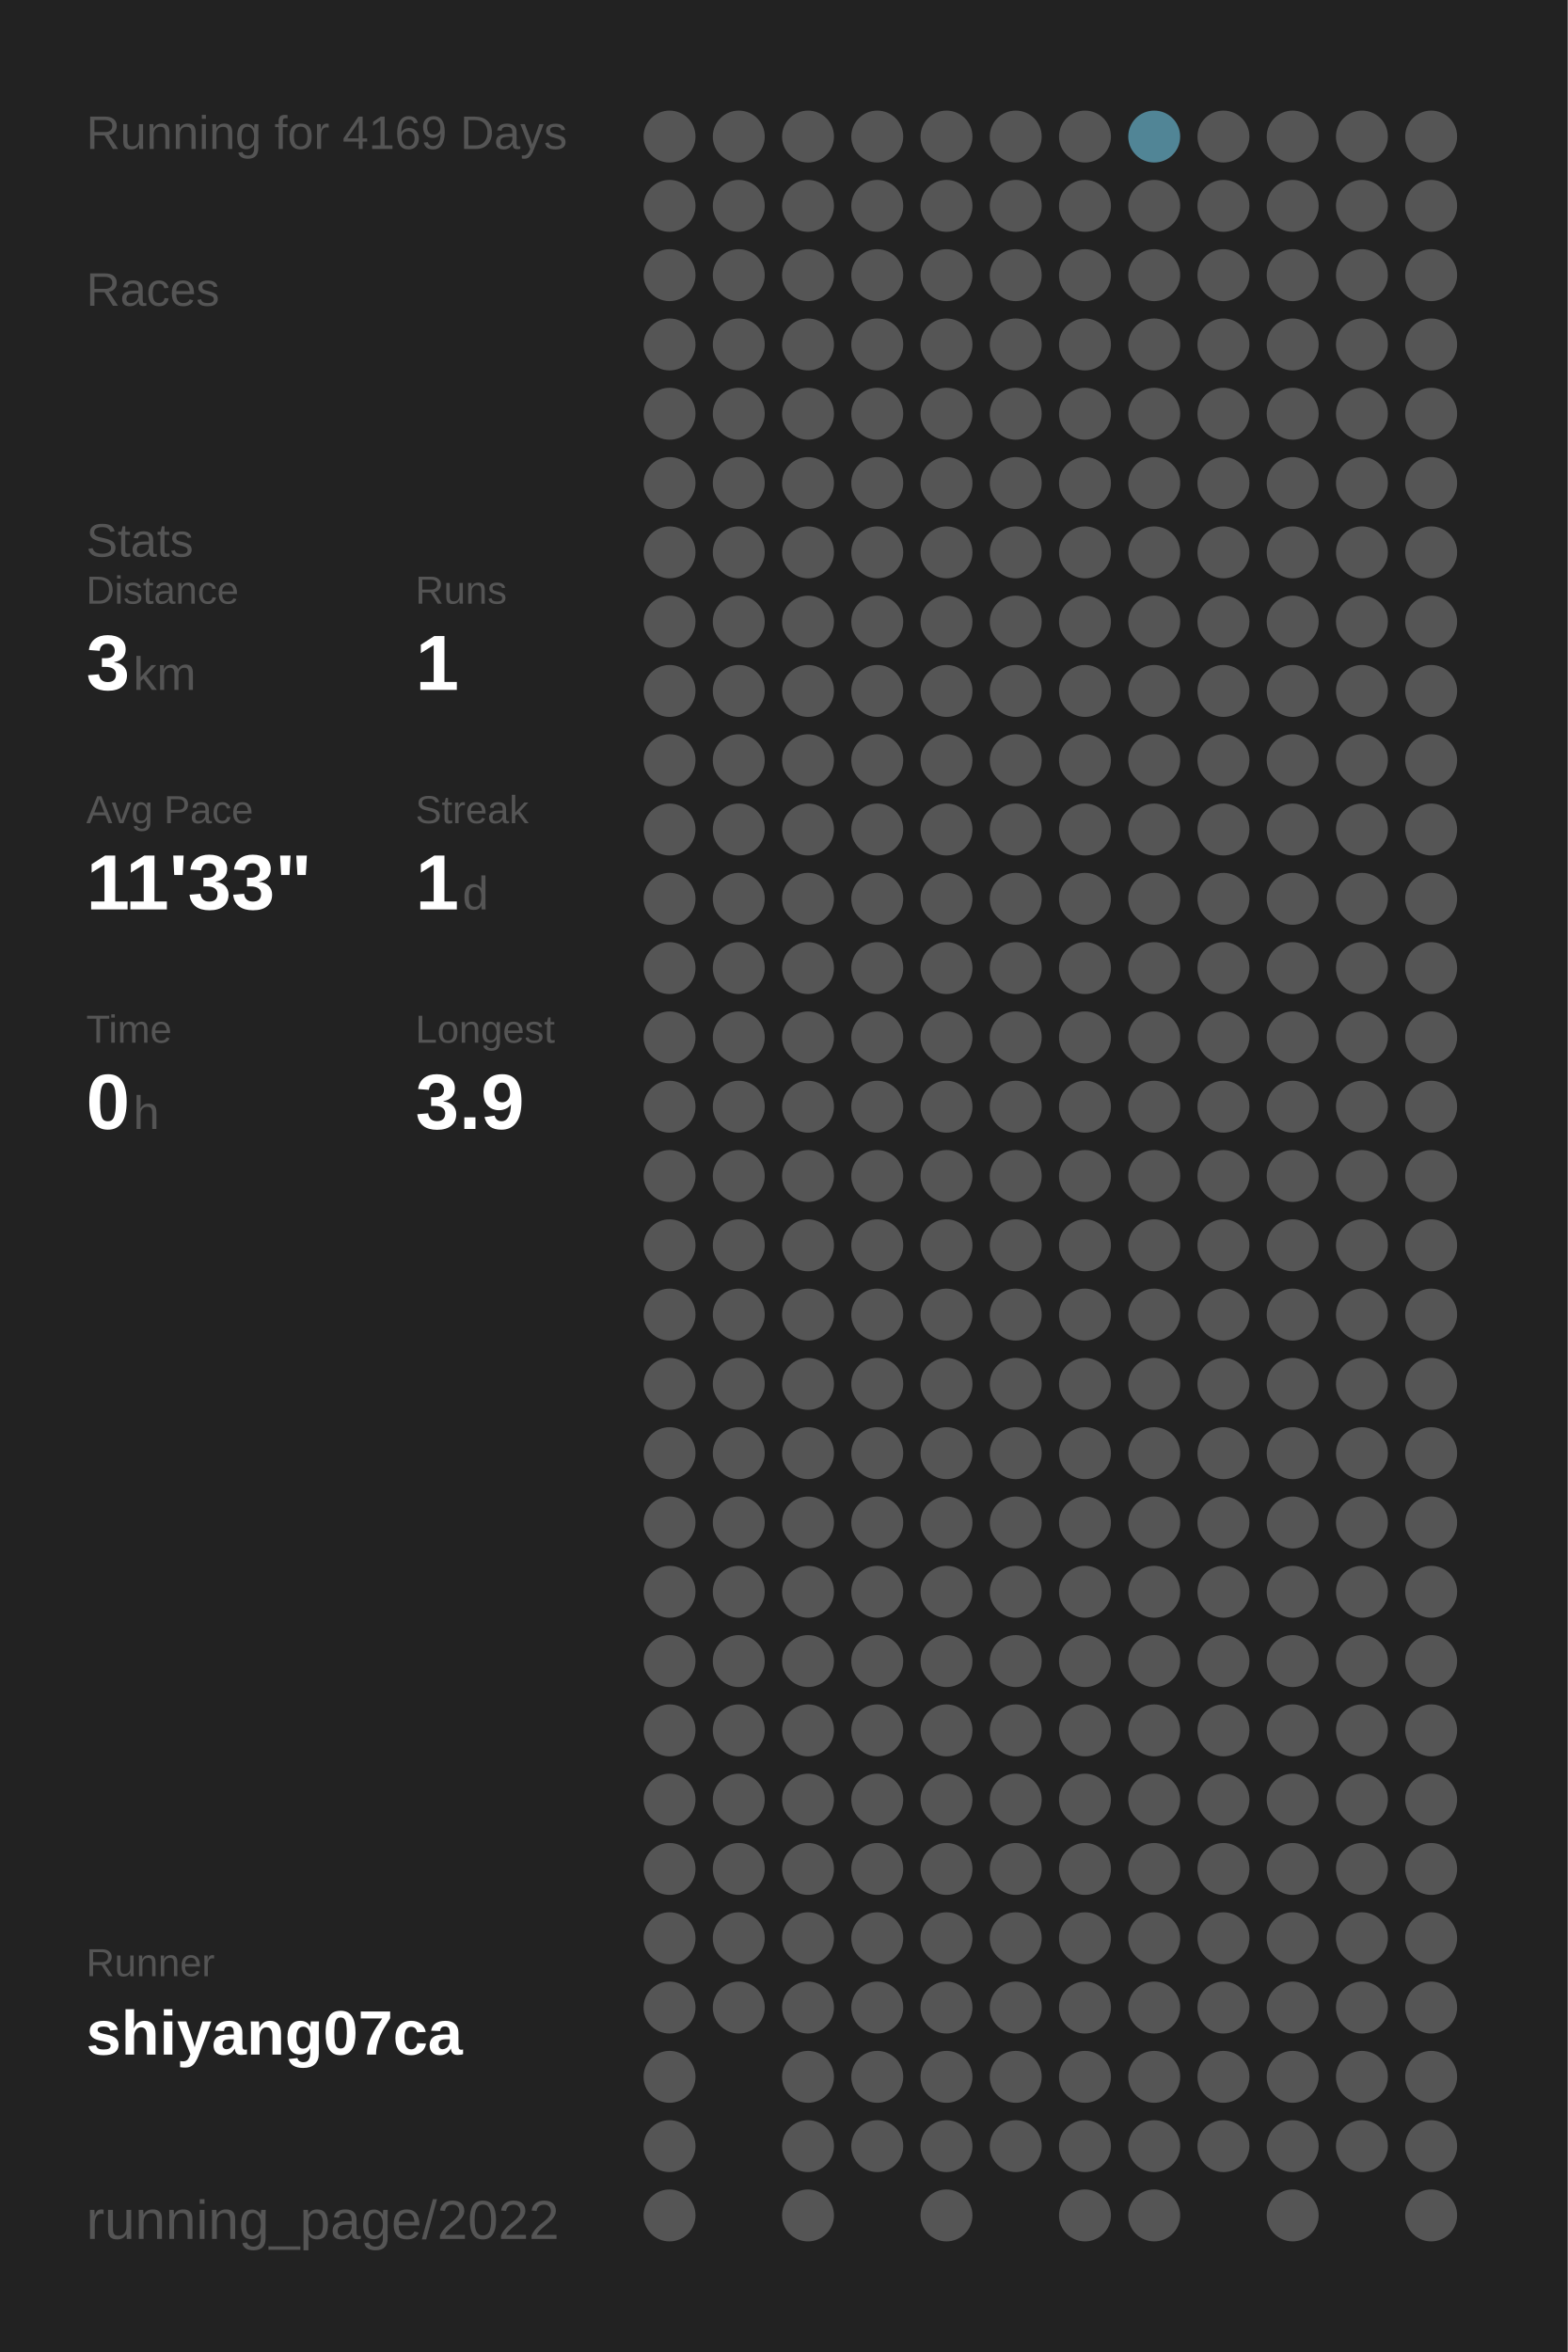
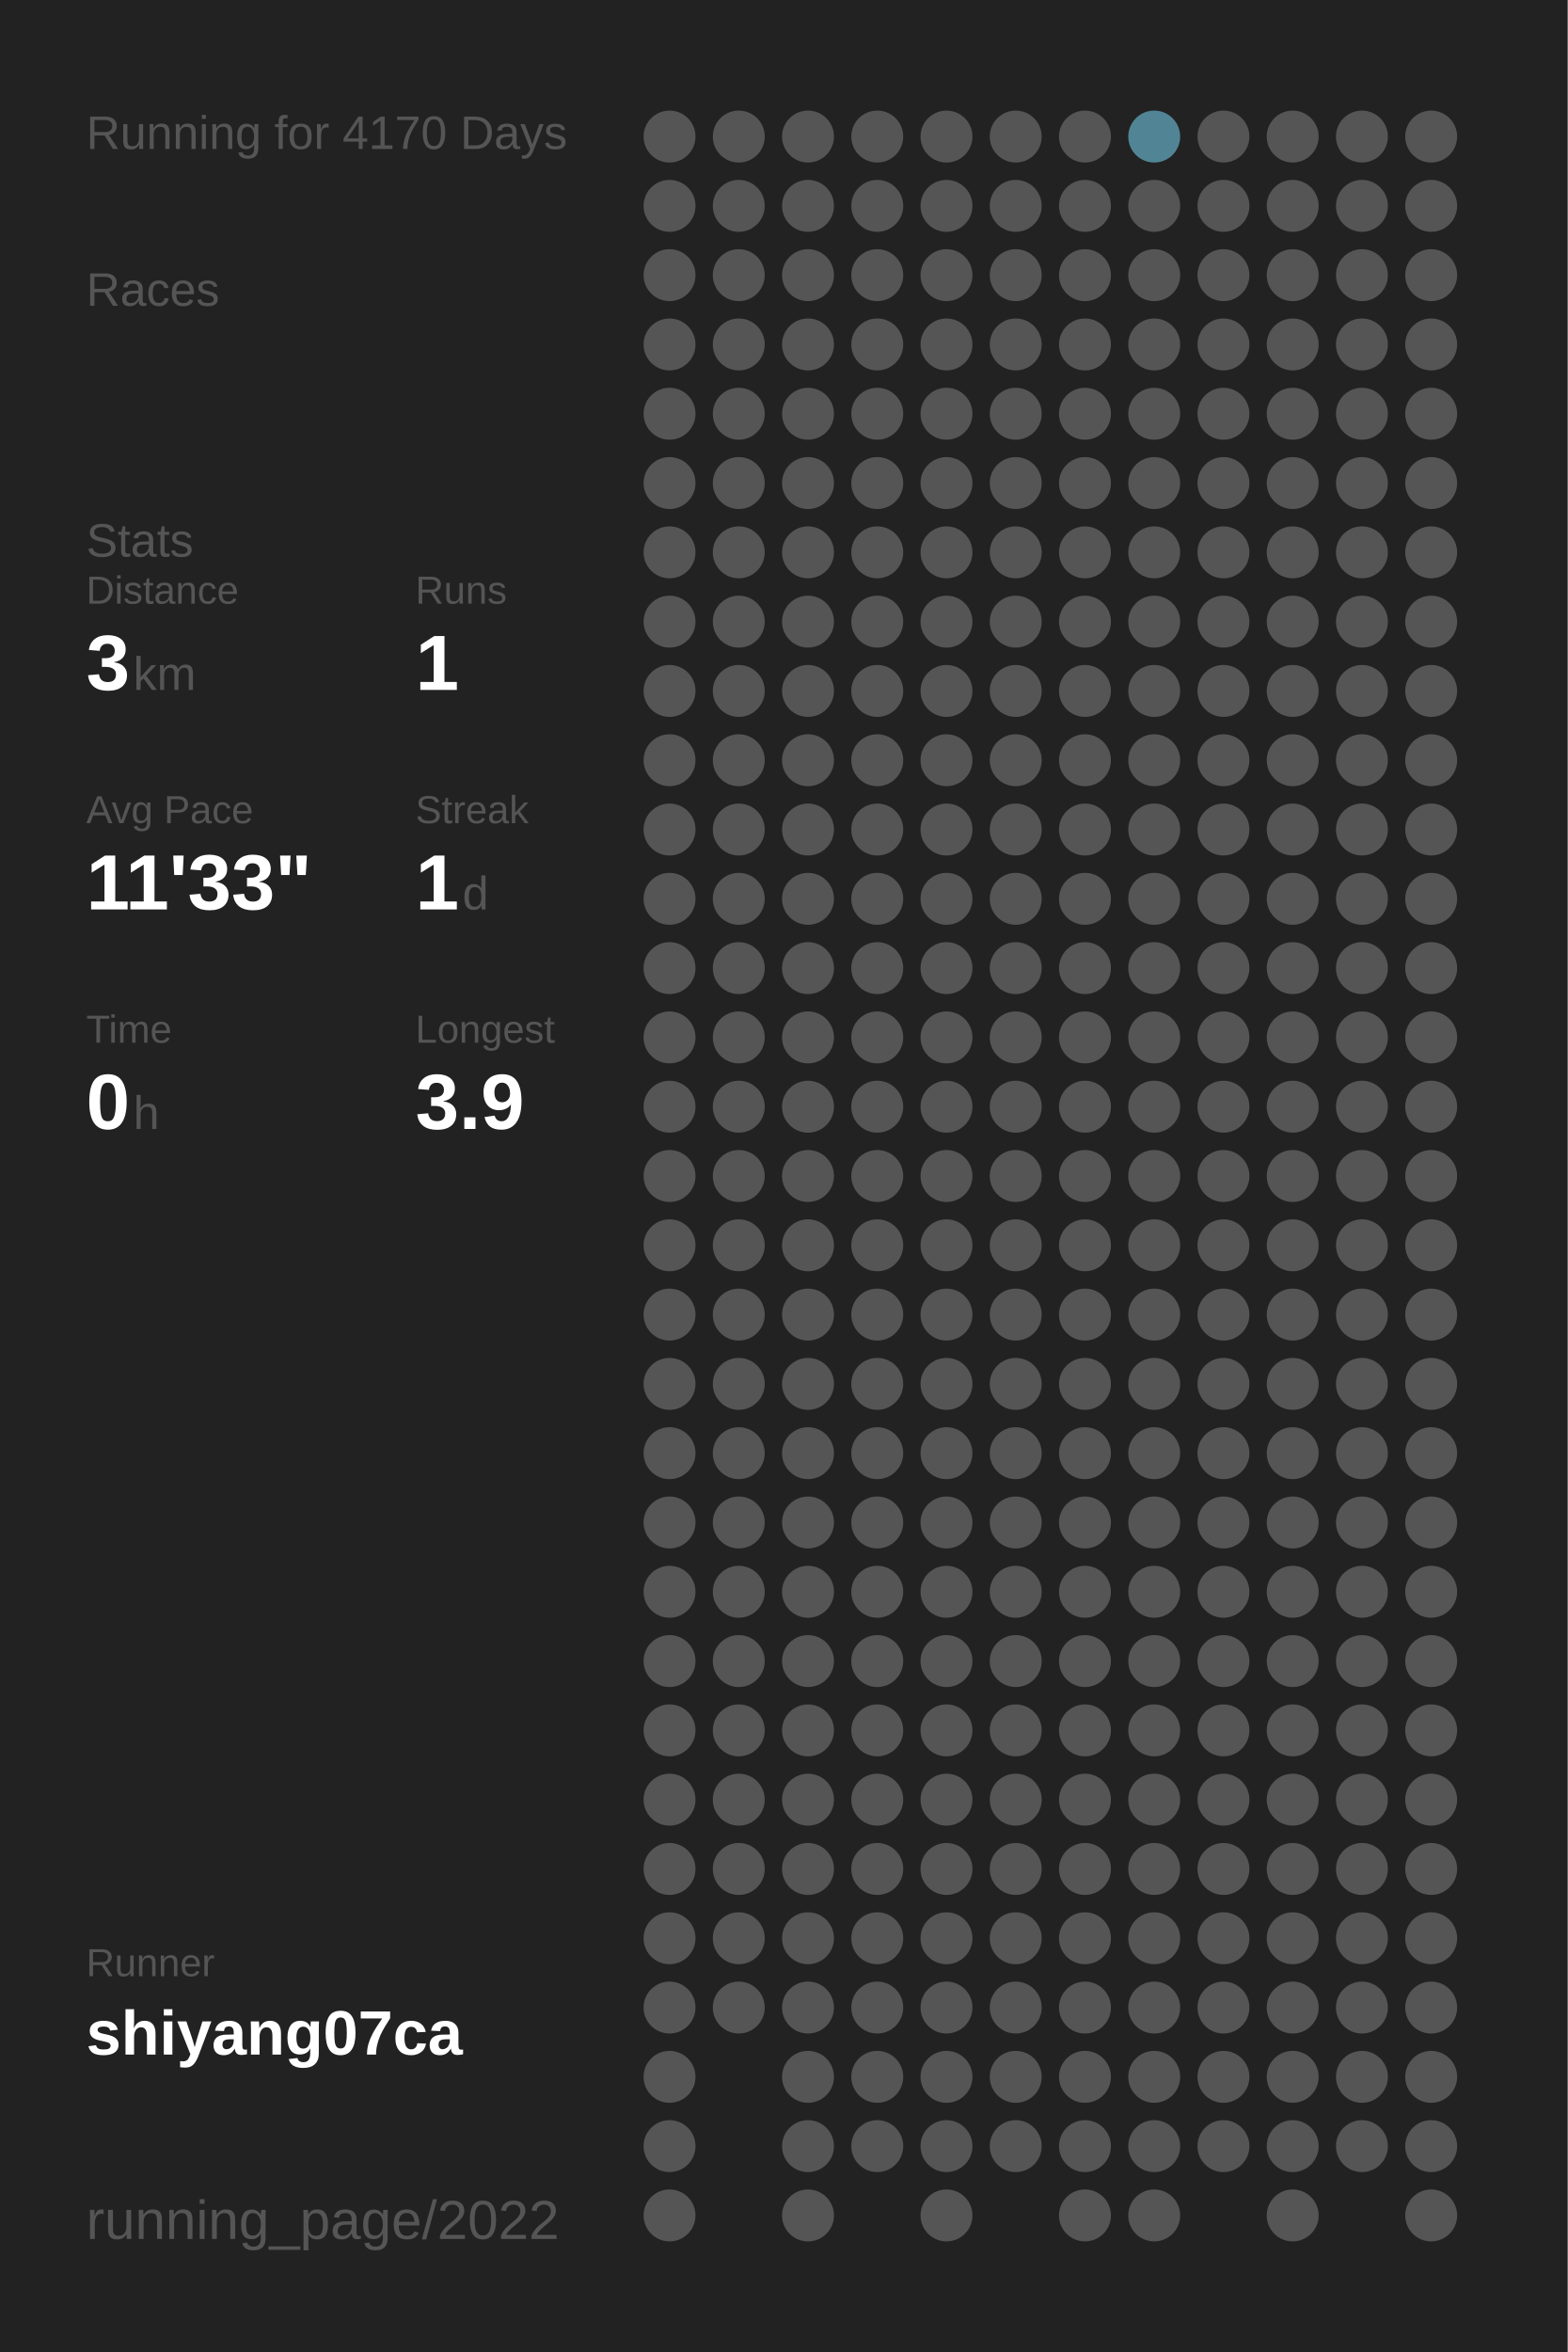
<svg xmlns="http://www.w3.org/2000/svg" baseProfile="full" height="300mm" version="1.1" viewBox="0,0,200,300" width="200mm">
  <defs />
  <rect fill="#222222" height="300" width="200" x="0" y="0" />
-   <text fill="#555555" style="font-size:6px; font-family:Arial;" x="11" y="19">Running for 4169 Days</text>
+   <text fill="#555555" style="font-size:6px; font-family:Arial;" x="11" y="19">Running for 4170 Days</text>
  <text fill="#555555" style="font-size:6px; font-family:Arial;" x="11" y="39">Races</text>
  <text fill="#555555" style="font-size:6px; font-family:Arial;" x="11" y="71">Stats</text>
  <text fill="#555555" style="font-size:5px; font-family:Arial;" x="11" y="77">Distance</text>
  <text fill="#FFFFFF" style="font-size:10px; font-family:Arial; font-weight:bold;" x="11" y="88">3</text>
  <text fill="#555555" style="font-size:6px; font-family:Arial;" x="17" y="88">km</text>
  <text fill="#555555" style="font-size:5px; font-family:Arial;" x="53" y="77">Runs</text>
  <text fill="#FFFFFF" style="font-size:10px; font-family:Arial; font-weight:bold;" x="53" y="88">1</text>
  <text fill="#555555" style="font-size:5px; font-family:Arial;" x="11" y="105">Avg Pace</text>
  <text fill="#FFFFFF" style="font-size:10px; font-family:Arial; font-weight:bold;" x="11" y="116">11'33"</text>
  <text fill="#555555" style="font-size:5px; font-family:Arial;" x="53" y="105">Streak</text>
  <text fill="#FFFFFF" style="font-size:10px; font-family:Arial; font-weight:bold;" x="53" y="116">1</text>
  <text fill="#555555" style="font-size:6px; font-family:Arial;" x="59" y="116">d</text>
  <text fill="#555555" style="font-size:5px; font-family:Arial;" x="11" y="133">Time</text>
  <text fill="#FFFFFF" style="font-size:10px; font-family:Arial; font-weight:bold;" x="11" y="144">0</text>
  <text fill="#555555" style="font-size:6px; font-family:Arial;" x="17" y="144">h</text>
  <text fill="#555555" style="font-size:5px; font-family:Arial;" x="53" y="133">Longest</text>
  <text fill="#FFFFFF" style="font-size:10px; font-family:Arial; font-weight:bold;" x="53" y="144">3.9</text>
  <text fill="#555555" style="font-size:5px; font-family:Arial;" x="11" y="252.065">Runner</text>
  <text fill="#FFFFFF" style="font-size:8px; font-family:Arial; font-weight:bold;" x="11" y="262.065">shiyang07ca</text>
  <text fill="#555555" style="font-size:7px; font-family:Arial;" x="11" y="285.581">running_page/2022</text>
  <circle cx="85.417" cy="17.419" fill="#555555" r="3.312" />
  <circle cx="85.417" cy="26.258" fill="#555555" r="3.312" />
  <circle cx="85.417" cy="35.097" fill="#555555" r="3.312" />
  <circle cx="85.417" cy="43.935" fill="#555555" r="3.312" />
  <circle cx="85.417" cy="52.774" fill="#555555" r="3.312" />
  <circle cx="85.417" cy="61.613" fill="#555555" r="3.312" />
  <circle cx="85.417" cy="70.452" fill="#555555" r="3.312" />
  <circle cx="85.417" cy="79.29" fill="#555555" r="3.312" />
  <circle cx="85.417" cy="88.129" fill="#555555" r="3.312" />
  <circle cx="85.417" cy="96.968" fill="#555555" r="3.312" />
  <circle cx="85.417" cy="105.806" fill="#555555" r="3.312" />
  <circle cx="85.417" cy="114.645" fill="#555555" r="3.312" />
  <circle cx="85.417" cy="123.484" fill="#555555" r="3.312" />
  <circle cx="85.417" cy="132.323" fill="#555555" r="3.312" />
  <circle cx="85.417" cy="141.161" fill="#555555" r="3.312" />
  <circle cx="85.417" cy="150" fill="#555555" r="3.312" />
  <circle cx="85.417" cy="158.839" fill="#555555" r="3.312" />
  <circle cx="85.417" cy="167.677" fill="#555555" r="3.312" />
  <circle cx="85.417" cy="176.516" fill="#555555" r="3.312" />
  <circle cx="85.417" cy="185.355" fill="#555555" r="3.312" />
  <circle cx="85.417" cy="194.194" fill="#555555" r="3.312" />
  <circle cx="85.417" cy="203.032" fill="#555555" r="3.312" />
  <circle cx="85.417" cy="211.871" fill="#555555" r="3.312" />
  <circle cx="85.417" cy="220.71" fill="#555555" r="3.312" />
  <circle cx="85.417" cy="229.548" fill="#555555" r="3.312" />
  <circle cx="85.417" cy="238.387" fill="#555555" r="3.312" />
  <circle cx="85.417" cy="247.226" fill="#555555" r="3.312" />
  <circle cx="85.417" cy="256.065" fill="#555555" r="3.312" />
  <circle cx="85.417" cy="264.903" fill="#555555" r="3.312" />
  <circle cx="85.417" cy="273.742" fill="#555555" r="3.312" />
  <circle cx="85.417" cy="282.581" fill="#555555" r="3.312" />
  <circle cx="94.25" cy="17.419" fill="#555555" r="3.312" />
  <circle cx="94.25" cy="26.258" fill="#555555" r="3.312" />
  <circle cx="94.25" cy="35.097" fill="#555555" r="3.312" />
  <circle cx="94.25" cy="43.935" fill="#555555" r="3.312" />
  <circle cx="94.25" cy="52.774" fill="#555555" r="3.312" />
  <circle cx="94.25" cy="61.613" fill="#555555" r="3.312" />
  <circle cx="94.25" cy="70.452" fill="#555555" r="3.312" />
  <circle cx="94.25" cy="79.29" fill="#555555" r="3.312" />
  <circle cx="94.25" cy="88.129" fill="#555555" r="3.312" />
  <circle cx="94.25" cy="96.968" fill="#555555" r="3.312" />
  <circle cx="94.25" cy="105.806" fill="#555555" r="3.312" />
  <circle cx="94.25" cy="114.645" fill="#555555" r="3.312" />
  <circle cx="94.25" cy="123.484" fill="#555555" r="3.312" />
  <circle cx="94.25" cy="132.323" fill="#555555" r="3.312" />
  <circle cx="94.25" cy="141.161" fill="#555555" r="3.312" />
  <circle cx="94.25" cy="150" fill="#555555" r="3.312" />
  <circle cx="94.25" cy="158.839" fill="#555555" r="3.312" />
  <circle cx="94.25" cy="167.677" fill="#555555" r="3.312" />
  <circle cx="94.25" cy="176.516" fill="#555555" r="3.312" />
  <circle cx="94.25" cy="185.355" fill="#555555" r="3.312" />
  <circle cx="94.25" cy="194.194" fill="#555555" r="3.312" />
  <circle cx="94.25" cy="203.032" fill="#555555" r="3.312" />
  <circle cx="94.25" cy="211.871" fill="#555555" r="3.312" />
  <circle cx="94.25" cy="220.71" fill="#555555" r="3.312" />
  <circle cx="94.25" cy="229.548" fill="#555555" r="3.312" />
  <circle cx="94.25" cy="238.387" fill="#555555" r="3.312" />
  <circle cx="94.25" cy="247.226" fill="#555555" r="3.312" />
  <circle cx="94.25" cy="256.065" fill="#555555" r="3.312" />
  <circle cx="103.083" cy="17.419" fill="#555555" r="3.312" />
  <circle cx="103.083" cy="26.258" fill="#555555" r="3.312" />
  <circle cx="103.083" cy="35.097" fill="#555555" r="3.312" />
  <circle cx="103.083" cy="43.935" fill="#555555" r="3.312" />
  <circle cx="103.083" cy="52.774" fill="#555555" r="3.312" />
  <circle cx="103.083" cy="61.613" fill="#555555" r="3.312" />
  <circle cx="103.083" cy="70.452" fill="#555555" r="3.312" />
  <circle cx="103.083" cy="79.29" fill="#555555" r="3.312" />
  <circle cx="103.083" cy="88.129" fill="#555555" r="3.312" />
  <circle cx="103.083" cy="96.968" fill="#555555" r="3.312" />
  <circle cx="103.083" cy="105.806" fill="#555555" r="3.312" />
  <circle cx="103.083" cy="114.645" fill="#555555" r="3.312" />
  <circle cx="103.083" cy="123.484" fill="#555555" r="3.312" />
  <circle cx="103.083" cy="132.323" fill="#555555" r="3.312" />
  <circle cx="103.083" cy="141.161" fill="#555555" r="3.312" />
  <circle cx="103.083" cy="150" fill="#555555" r="3.312" />
  <circle cx="103.083" cy="158.839" fill="#555555" r="3.312" />
  <circle cx="103.083" cy="167.677" fill="#555555" r="3.312" />
  <circle cx="103.083" cy="176.516" fill="#555555" r="3.312" />
  <circle cx="103.083" cy="185.355" fill="#555555" r="3.312" />
  <circle cx="103.083" cy="194.194" fill="#555555" r="3.312" />
  <circle cx="103.083" cy="203.032" fill="#555555" r="3.312" />
  <circle cx="103.083" cy="211.871" fill="#555555" r="3.312" />
  <circle cx="103.083" cy="220.71" fill="#555555" r="3.312" />
  <circle cx="103.083" cy="229.548" fill="#555555" r="3.312" />
  <circle cx="103.083" cy="238.387" fill="#555555" r="3.312" />
  <circle cx="103.083" cy="247.226" fill="#555555" r="3.312" />
  <circle cx="103.083" cy="256.065" fill="#555555" r="3.312" />
  <circle cx="103.083" cy="264.903" fill="#555555" r="3.312" />
  <circle cx="103.083" cy="273.742" fill="#555555" r="3.312" />
  <circle cx="103.083" cy="282.581" fill="#555555" r="3.312" />
  <circle cx="111.917" cy="17.419" fill="#555555" r="3.312" />
  <circle cx="111.917" cy="26.258" fill="#555555" r="3.312" />
  <circle cx="111.917" cy="35.097" fill="#555555" r="3.312" />
  <circle cx="111.917" cy="43.935" fill="#555555" r="3.312" />
  <circle cx="111.917" cy="52.774" fill="#555555" r="3.312" />
  <circle cx="111.917" cy="61.613" fill="#555555" r="3.312" />
  <circle cx="111.917" cy="70.452" fill="#555555" r="3.312" />
  <circle cx="111.917" cy="79.29" fill="#555555" r="3.312" />
  <circle cx="111.917" cy="88.129" fill="#555555" r="3.312" />
  <circle cx="111.917" cy="96.968" fill="#555555" r="3.312" />
  <circle cx="111.917" cy="105.806" fill="#555555" r="3.312" />
  <circle cx="111.917" cy="114.645" fill="#555555" r="3.312" />
  <circle cx="111.917" cy="123.484" fill="#555555" r="3.312" />
  <circle cx="111.917" cy="132.323" fill="#555555" r="3.312" />
  <circle cx="111.917" cy="141.161" fill="#555555" r="3.312" />
  <circle cx="111.917" cy="150" fill="#555555" r="3.312" />
  <circle cx="111.917" cy="158.839" fill="#555555" r="3.312" />
  <circle cx="111.917" cy="167.677" fill="#555555" r="3.312" />
  <circle cx="111.917" cy="176.516" fill="#555555" r="3.312" />
  <circle cx="111.917" cy="185.355" fill="#555555" r="3.312" />
  <circle cx="111.917" cy="194.194" fill="#555555" r="3.312" />
  <circle cx="111.917" cy="203.032" fill="#555555" r="3.312" />
  <circle cx="111.917" cy="211.871" fill="#555555" r="3.312" />
  <circle cx="111.917" cy="220.71" fill="#555555" r="3.312" />
  <circle cx="111.917" cy="229.548" fill="#555555" r="3.312" />
  <circle cx="111.917" cy="238.387" fill="#555555" r="3.312" />
  <circle cx="111.917" cy="247.226" fill="#555555" r="3.312" />
  <circle cx="111.917" cy="256.065" fill="#555555" r="3.312" />
  <circle cx="111.917" cy="264.903" fill="#555555" r="3.312" />
  <circle cx="111.917" cy="273.742" fill="#555555" r="3.312" />
  <circle cx="120.75" cy="17.419" fill="#555555" r="3.312" />
  <circle cx="120.75" cy="26.258" fill="#555555" r="3.312" />
  <circle cx="120.75" cy="35.097" fill="#555555" r="3.312" />
  <circle cx="120.75" cy="43.935" fill="#555555" r="3.312" />
  <circle cx="120.75" cy="52.774" fill="#555555" r="3.312" />
  <circle cx="120.75" cy="61.613" fill="#555555" r="3.312" />
  <circle cx="120.75" cy="70.452" fill="#555555" r="3.312" />
  <circle cx="120.75" cy="79.29" fill="#555555" r="3.312" />
  <circle cx="120.75" cy="88.129" fill="#555555" r="3.312" />
  <circle cx="120.75" cy="96.968" fill="#555555" r="3.312" />
  <circle cx="120.75" cy="105.806" fill="#555555" r="3.312" />
  <circle cx="120.75" cy="114.645" fill="#555555" r="3.312" />
  <circle cx="120.75" cy="123.484" fill="#555555" r="3.312" />
  <circle cx="120.75" cy="132.323" fill="#555555" r="3.312" />
  <circle cx="120.75" cy="141.161" fill="#555555" r="3.312" />
  <circle cx="120.75" cy="150" fill="#555555" r="3.312" />
  <circle cx="120.75" cy="158.839" fill="#555555" r="3.312" />
  <circle cx="120.75" cy="167.677" fill="#555555" r="3.312" />
  <circle cx="120.75" cy="176.516" fill="#555555" r="3.312" />
  <circle cx="120.75" cy="185.355" fill="#555555" r="3.312" />
  <circle cx="120.75" cy="194.194" fill="#555555" r="3.312" />
  <circle cx="120.75" cy="203.032" fill="#555555" r="3.312" />
  <circle cx="120.75" cy="211.871" fill="#555555" r="3.312" />
  <circle cx="120.75" cy="220.71" fill="#555555" r="3.312" />
  <circle cx="120.75" cy="229.548" fill="#555555" r="3.312" />
  <circle cx="120.75" cy="238.387" fill="#555555" r="3.312" />
  <circle cx="120.75" cy="247.226" fill="#555555" r="3.312" />
  <circle cx="120.75" cy="256.065" fill="#555555" r="3.312" />
  <circle cx="120.75" cy="264.903" fill="#555555" r="3.312" />
  <circle cx="120.75" cy="273.742" fill="#555555" r="3.312" />
  <circle cx="120.75" cy="282.581" fill="#555555" r="3.312" />
  <circle cx="129.583" cy="17.419" fill="#555555" r="3.312" />
  <circle cx="129.583" cy="26.258" fill="#555555" r="3.312" />
  <circle cx="129.583" cy="35.097" fill="#555555" r="3.312" />
  <circle cx="129.583" cy="43.935" fill="#555555" r="3.312" />
  <circle cx="129.583" cy="52.774" fill="#555555" r="3.312" />
  <circle cx="129.583" cy="61.613" fill="#555555" r="3.312" />
  <circle cx="129.583" cy="70.452" fill="#555555" r="3.312" />
  <circle cx="129.583" cy="79.29" fill="#555555" r="3.312" />
  <circle cx="129.583" cy="88.129" fill="#555555" r="3.312" />
  <circle cx="129.583" cy="96.968" fill="#555555" r="3.312" />
  <circle cx="129.583" cy="105.806" fill="#555555" r="3.312" />
  <circle cx="129.583" cy="114.645" fill="#555555" r="3.312" />
  <circle cx="129.583" cy="123.484" fill="#555555" r="3.312" />
  <circle cx="129.583" cy="132.323" fill="#555555" r="3.312" />
  <circle cx="129.583" cy="141.161" fill="#555555" r="3.312" />
  <circle cx="129.583" cy="150" fill="#555555" r="3.312" />
  <circle cx="129.583" cy="158.839" fill="#555555" r="3.312" />
  <circle cx="129.583" cy="167.677" fill="#555555" r="3.312" />
  <circle cx="129.583" cy="176.516" fill="#555555" r="3.312" />
  <circle cx="129.583" cy="185.355" fill="#555555" r="3.312" />
  <circle cx="129.583" cy="194.194" fill="#555555" r="3.312" />
  <circle cx="129.583" cy="203.032" fill="#555555" r="3.312" />
  <circle cx="129.583" cy="211.871" fill="#555555" r="3.312" />
  <circle cx="129.583" cy="220.71" fill="#555555" r="3.312" />
  <circle cx="129.583" cy="229.548" fill="#555555" r="3.312" />
  <circle cx="129.583" cy="238.387" fill="#555555" r="3.312" />
  <circle cx="129.583" cy="247.226" fill="#555555" r="3.312" />
  <circle cx="129.583" cy="256.065" fill="#555555" r="3.312" />
  <circle cx="129.583" cy="264.903" fill="#555555" r="3.312" />
  <circle cx="129.583" cy="273.742" fill="#555555" r="3.312" />
  <circle cx="138.417" cy="17.419" fill="#555555" r="3.312" />
  <circle cx="138.417" cy="26.258" fill="#555555" r="3.312" />
  <circle cx="138.417" cy="35.097" fill="#555555" r="3.312" />
  <circle cx="138.417" cy="43.935" fill="#555555" r="3.312" />
  <circle cx="138.417" cy="52.774" fill="#555555" r="3.312" />
  <circle cx="138.417" cy="61.613" fill="#555555" r="3.312" />
  <circle cx="138.417" cy="70.452" fill="#555555" r="3.312" />
  <circle cx="138.417" cy="79.29" fill="#555555" r="3.312" />
  <circle cx="138.417" cy="88.129" fill="#555555" r="3.312" />
  <circle cx="138.417" cy="96.968" fill="#555555" r="3.312" />
  <circle cx="138.417" cy="105.806" fill="#555555" r="3.312" />
  <circle cx="138.417" cy="114.645" fill="#555555" r="3.312" />
  <circle cx="138.417" cy="123.484" fill="#555555" r="3.312" />
  <circle cx="138.417" cy="132.323" fill="#555555" r="3.312" />
  <circle cx="138.417" cy="141.161" fill="#555555" r="3.312" />
  <circle cx="138.417" cy="150" fill="#555555" r="3.312" />
  <circle cx="138.417" cy="158.839" fill="#555555" r="3.312" />
  <circle cx="138.417" cy="167.677" fill="#555555" r="3.312" />
  <circle cx="138.417" cy="176.516" fill="#555555" r="3.312" />
  <circle cx="138.417" cy="185.355" fill="#555555" r="3.312" />
  <circle cx="138.417" cy="194.194" fill="#555555" r="3.312" />
  <circle cx="138.417" cy="203.032" fill="#555555" r="3.312" />
  <circle cx="138.417" cy="211.871" fill="#555555" r="3.312" />
  <circle cx="138.417" cy="220.71" fill="#555555" r="3.312" />
  <circle cx="138.417" cy="229.548" fill="#555555" r="3.312" />
  <circle cx="138.417" cy="238.387" fill="#555555" r="3.312" />
  <circle cx="138.417" cy="247.226" fill="#555555" r="3.312" />
  <circle cx="138.417" cy="256.065" fill="#555555" r="3.312" />
  <circle cx="138.417" cy="264.903" fill="#555555" r="3.312" />
  <circle cx="138.417" cy="273.742" fill="#555555" r="3.312" />
  <circle cx="138.417" cy="282.581" fill="#555555" r="3.312" />
  <circle cx="147.25" cy="17.419" fill="#518596" r="3.312" />
  <circle cx="147.25" cy="26.258" fill="#555555" r="3.312" />
  <circle cx="147.25" cy="35.097" fill="#555555" r="3.312" />
  <circle cx="147.25" cy="43.935" fill="#555555" r="3.312" />
  <circle cx="147.25" cy="52.774" fill="#555555" r="3.312" />
  <circle cx="147.25" cy="61.613" fill="#555555" r="3.312" />
  <circle cx="147.25" cy="70.452" fill="#555555" r="3.312" />
  <circle cx="147.25" cy="79.29" fill="#555555" r="3.312" />
  <circle cx="147.25" cy="88.129" fill="#555555" r="3.312" />
  <circle cx="147.25" cy="96.968" fill="#555555" r="3.312" />
  <circle cx="147.25" cy="105.806" fill="#555555" r="3.312" />
  <circle cx="147.25" cy="114.645" fill="#555555" r="3.312" />
  <circle cx="147.25" cy="123.484" fill="#555555" r="3.312" />
  <circle cx="147.25" cy="132.323" fill="#555555" r="3.312" />
  <circle cx="147.25" cy="141.161" fill="#555555" r="3.312" />
  <circle cx="147.25" cy="150" fill="#555555" r="3.312" />
  <circle cx="147.25" cy="158.839" fill="#555555" r="3.312" />
  <circle cx="147.25" cy="167.677" fill="#555555" r="3.312" />
  <circle cx="147.25" cy="176.516" fill="#555555" r="3.312" />
  <circle cx="147.25" cy="185.355" fill="#555555" r="3.312" />
  <circle cx="147.25" cy="194.194" fill="#555555" r="3.312" />
  <circle cx="147.25" cy="203.032" fill="#555555" r="3.312" />
  <circle cx="147.25" cy="211.871" fill="#555555" r="3.312" />
  <circle cx="147.25" cy="220.71" fill="#555555" r="3.312" />
  <circle cx="147.25" cy="229.548" fill="#555555" r="3.312" />
  <circle cx="147.25" cy="238.387" fill="#555555" r="3.312" />
  <circle cx="147.25" cy="247.226" fill="#555555" r="3.312" />
  <circle cx="147.25" cy="256.065" fill="#555555" r="3.312" />
  <circle cx="147.25" cy="264.903" fill="#555555" r="3.312" />
  <circle cx="147.25" cy="273.742" fill="#555555" r="3.312" />
  <circle cx="147.25" cy="282.581" fill="#555555" r="3.312" />
  <circle cx="156.083" cy="17.419" fill="#555555" r="3.312" />
  <circle cx="156.083" cy="26.258" fill="#555555" r="3.312" />
  <circle cx="156.083" cy="35.097" fill="#555555" r="3.312" />
  <circle cx="156.083" cy="43.935" fill="#555555" r="3.312" />
  <circle cx="156.083" cy="52.774" fill="#555555" r="3.312" />
  <circle cx="156.083" cy="61.613" fill="#555555" r="3.312" />
  <circle cx="156.083" cy="70.452" fill="#555555" r="3.312" />
  <circle cx="156.083" cy="79.29" fill="#555555" r="3.312" />
  <circle cx="156.083" cy="88.129" fill="#555555" r="3.312" />
  <circle cx="156.083" cy="96.968" fill="#555555" r="3.312" />
  <circle cx="156.083" cy="105.806" fill="#555555" r="3.312" />
  <circle cx="156.083" cy="114.645" fill="#555555" r="3.312" />
  <circle cx="156.083" cy="123.484" fill="#555555" r="3.312" />
  <circle cx="156.083" cy="132.323" fill="#555555" r="3.312" />
  <circle cx="156.083" cy="141.161" fill="#555555" r="3.312" />
  <circle cx="156.083" cy="150" fill="#555555" r="3.312" />
  <circle cx="156.083" cy="158.839" fill="#555555" r="3.312" />
  <circle cx="156.083" cy="167.677" fill="#555555" r="3.312" />
  <circle cx="156.083" cy="176.516" fill="#555555" r="3.312" />
  <circle cx="156.083" cy="185.355" fill="#555555" r="3.312" />
  <circle cx="156.083" cy="194.194" fill="#555555" r="3.312" />
  <circle cx="156.083" cy="203.032" fill="#555555" r="3.312" />
  <circle cx="156.083" cy="211.871" fill="#555555" r="3.312" />
  <circle cx="156.083" cy="220.71" fill="#555555" r="3.312" />
  <circle cx="156.083" cy="229.548" fill="#555555" r="3.312" />
  <circle cx="156.083" cy="238.387" fill="#555555" r="3.312" />
  <circle cx="156.083" cy="247.226" fill="#555555" r="3.312" />
  <circle cx="156.083" cy="256.065" fill="#555555" r="3.312" />
  <circle cx="156.083" cy="264.903" fill="#555555" r="3.312" />
  <circle cx="156.083" cy="273.742" fill="#555555" r="3.312" />
  <circle cx="164.917" cy="17.419" fill="#555555" r="3.312" />
  <circle cx="164.917" cy="26.258" fill="#555555" r="3.312" />
  <circle cx="164.917" cy="35.097" fill="#555555" r="3.312" />
  <circle cx="164.917" cy="43.935" fill="#555555" r="3.312" />
  <circle cx="164.917" cy="52.774" fill="#555555" r="3.312" />
  <circle cx="164.917" cy="61.613" fill="#555555" r="3.312" />
  <circle cx="164.917" cy="70.452" fill="#555555" r="3.312" />
  <circle cx="164.917" cy="79.29" fill="#555555" r="3.312" />
  <circle cx="164.917" cy="88.129" fill="#555555" r="3.312" />
  <circle cx="164.917" cy="96.968" fill="#555555" r="3.312" />
  <circle cx="164.917" cy="105.806" fill="#555555" r="3.312" />
  <circle cx="164.917" cy="114.645" fill="#555555" r="3.312" />
  <circle cx="164.917" cy="123.484" fill="#555555" r="3.312" />
  <circle cx="164.917" cy="132.323" fill="#555555" r="3.312" />
  <circle cx="164.917" cy="141.161" fill="#555555" r="3.312" />
  <circle cx="164.917" cy="150" fill="#555555" r="3.312" />
  <circle cx="164.917" cy="158.839" fill="#555555" r="3.312" />
  <circle cx="164.917" cy="167.677" fill="#555555" r="3.312" />
  <circle cx="164.917" cy="176.516" fill="#555555" r="3.312" />
  <circle cx="164.917" cy="185.355" fill="#555555" r="3.312" />
  <circle cx="164.917" cy="194.194" fill="#555555" r="3.312" />
  <circle cx="164.917" cy="203.032" fill="#555555" r="3.312" />
  <circle cx="164.917" cy="211.871" fill="#555555" r="3.312" />
  <circle cx="164.917" cy="220.71" fill="#555555" r="3.312" />
  <circle cx="164.917" cy="229.548" fill="#555555" r="3.312" />
  <circle cx="164.917" cy="238.387" fill="#555555" r="3.312" />
  <circle cx="164.917" cy="247.226" fill="#555555" r="3.312" />
  <circle cx="164.917" cy="256.065" fill="#555555" r="3.312" />
  <circle cx="164.917" cy="264.903" fill="#555555" r="3.312" />
  <circle cx="164.917" cy="273.742" fill="#555555" r="3.312" />
  <circle cx="164.917" cy="282.581" fill="#555555" r="3.312" />
  <circle cx="173.75" cy="17.419" fill="#555555" r="3.312" />
  <circle cx="173.75" cy="26.258" fill="#555555" r="3.312" />
  <circle cx="173.75" cy="35.097" fill="#555555" r="3.312" />
  <circle cx="173.75" cy="43.935" fill="#555555" r="3.312" />
  <circle cx="173.75" cy="52.774" fill="#555555" r="3.312" />
  <circle cx="173.75" cy="61.613" fill="#555555" r="3.312" />
  <circle cx="173.75" cy="70.452" fill="#555555" r="3.312" />
  <circle cx="173.75" cy="79.29" fill="#555555" r="3.312" />
  <circle cx="173.75" cy="88.129" fill="#555555" r="3.312" />
  <circle cx="173.75" cy="96.968" fill="#555555" r="3.312" />
  <circle cx="173.75" cy="105.806" fill="#555555" r="3.312" />
  <circle cx="173.75" cy="114.645" fill="#555555" r="3.312" />
  <circle cx="173.75" cy="123.484" fill="#555555" r="3.312" />
  <circle cx="173.75" cy="132.323" fill="#555555" r="3.312" />
  <circle cx="173.75" cy="141.161" fill="#555555" r="3.312" />
  <circle cx="173.75" cy="150" fill="#555555" r="3.312" />
  <circle cx="173.75" cy="158.839" fill="#555555" r="3.312" />
  <circle cx="173.75" cy="167.677" fill="#555555" r="3.312" />
  <circle cx="173.75" cy="176.516" fill="#555555" r="3.312" />
  <circle cx="173.75" cy="185.355" fill="#555555" r="3.312" />
  <circle cx="173.75" cy="194.194" fill="#555555" r="3.312" />
  <circle cx="173.75" cy="203.032" fill="#555555" r="3.312" />
  <circle cx="173.75" cy="211.871" fill="#555555" r="3.312" />
  <circle cx="173.75" cy="220.71" fill="#555555" r="3.312" />
  <circle cx="173.75" cy="229.548" fill="#555555" r="3.312" />
  <circle cx="173.75" cy="238.387" fill="#555555" r="3.312" />
  <circle cx="173.75" cy="247.226" fill="#555555" r="3.312" />
  <circle cx="173.75" cy="256.065" fill="#555555" r="3.312" />
  <circle cx="173.75" cy="264.903" fill="#555555" r="3.312" />
  <circle cx="173.75" cy="273.742" fill="#555555" r="3.312" />
  <circle cx="182.583" cy="17.419" fill="#555555" r="3.312" />
  <circle cx="182.583" cy="26.258" fill="#555555" r="3.312" />
  <circle cx="182.583" cy="35.097" fill="#555555" r="3.312" />
  <circle cx="182.583" cy="43.935" fill="#555555" r="3.312" />
  <circle cx="182.583" cy="52.774" fill="#555555" r="3.312" />
  <circle cx="182.583" cy="61.613" fill="#555555" r="3.312" />
  <circle cx="182.583" cy="70.452" fill="#555555" r="3.312" />
  <circle cx="182.583" cy="79.29" fill="#555555" r="3.312" />
  <circle cx="182.583" cy="88.129" fill="#555555" r="3.312" />
  <circle cx="182.583" cy="96.968" fill="#555555" r="3.312" />
  <circle cx="182.583" cy="105.806" fill="#555555" r="3.312" />
  <circle cx="182.583" cy="114.645" fill="#555555" r="3.312" />
  <circle cx="182.583" cy="123.484" fill="#555555" r="3.312" />
  <circle cx="182.583" cy="132.323" fill="#555555" r="3.312" />
  <circle cx="182.583" cy="141.161" fill="#555555" r="3.312" />
  <circle cx="182.583" cy="150" fill="#555555" r="3.312" />
  <circle cx="182.583" cy="158.839" fill="#555555" r="3.312" />
  <circle cx="182.583" cy="167.677" fill="#555555" r="3.312" />
  <circle cx="182.583" cy="176.516" fill="#555555" r="3.312" />
  <circle cx="182.583" cy="185.355" fill="#555555" r="3.312" />
  <circle cx="182.583" cy="194.194" fill="#555555" r="3.312" />
  <circle cx="182.583" cy="203.032" fill="#555555" r="3.312" />
  <circle cx="182.583" cy="211.871" fill="#555555" r="3.312" />
  <circle cx="182.583" cy="220.71" fill="#555555" r="3.312" />
  <circle cx="182.583" cy="229.548" fill="#555555" r="3.312" />
  <circle cx="182.583" cy="238.387" fill="#555555" r="3.312" />
  <circle cx="182.583" cy="247.226" fill="#555555" r="3.312" />
  <circle cx="182.583" cy="256.065" fill="#555555" r="3.312" />
  <circle cx="182.583" cy="264.903" fill="#555555" r="3.312" />
  <circle cx="182.583" cy="273.742" fill="#555555" r="3.312" />
  <circle cx="182.583" cy="282.581" fill="#555555" r="3.312" />
</svg>
